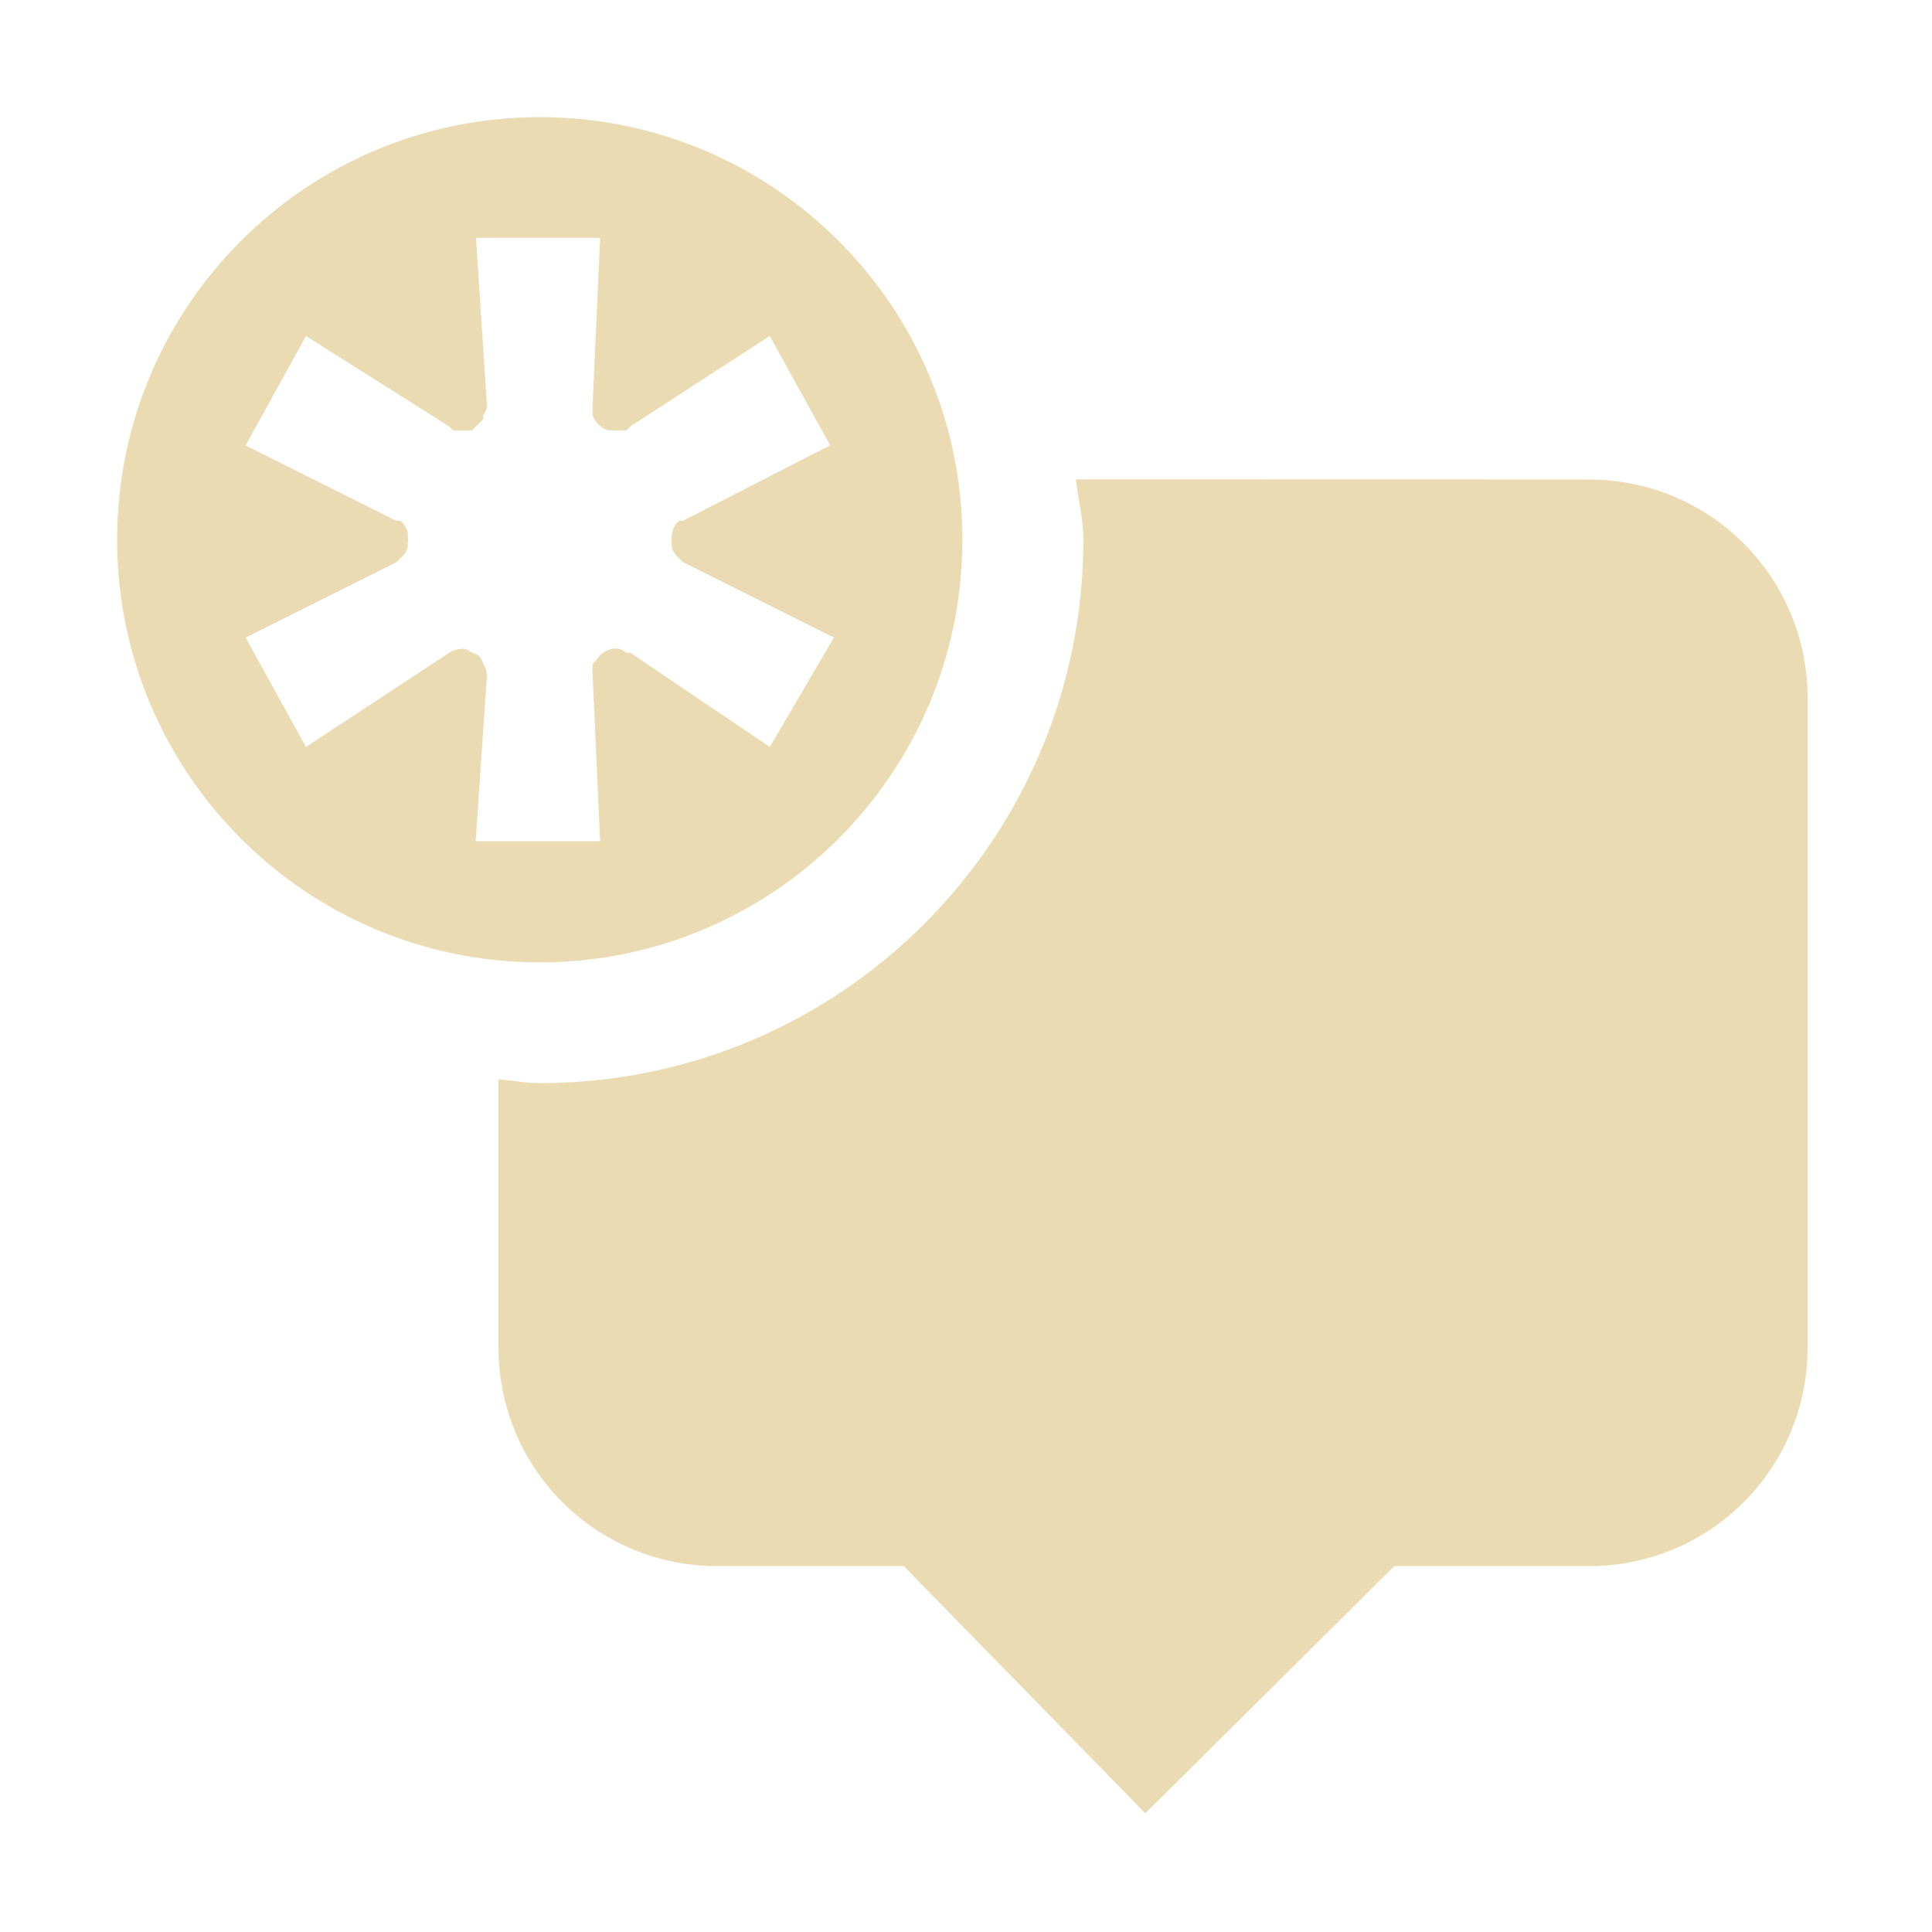
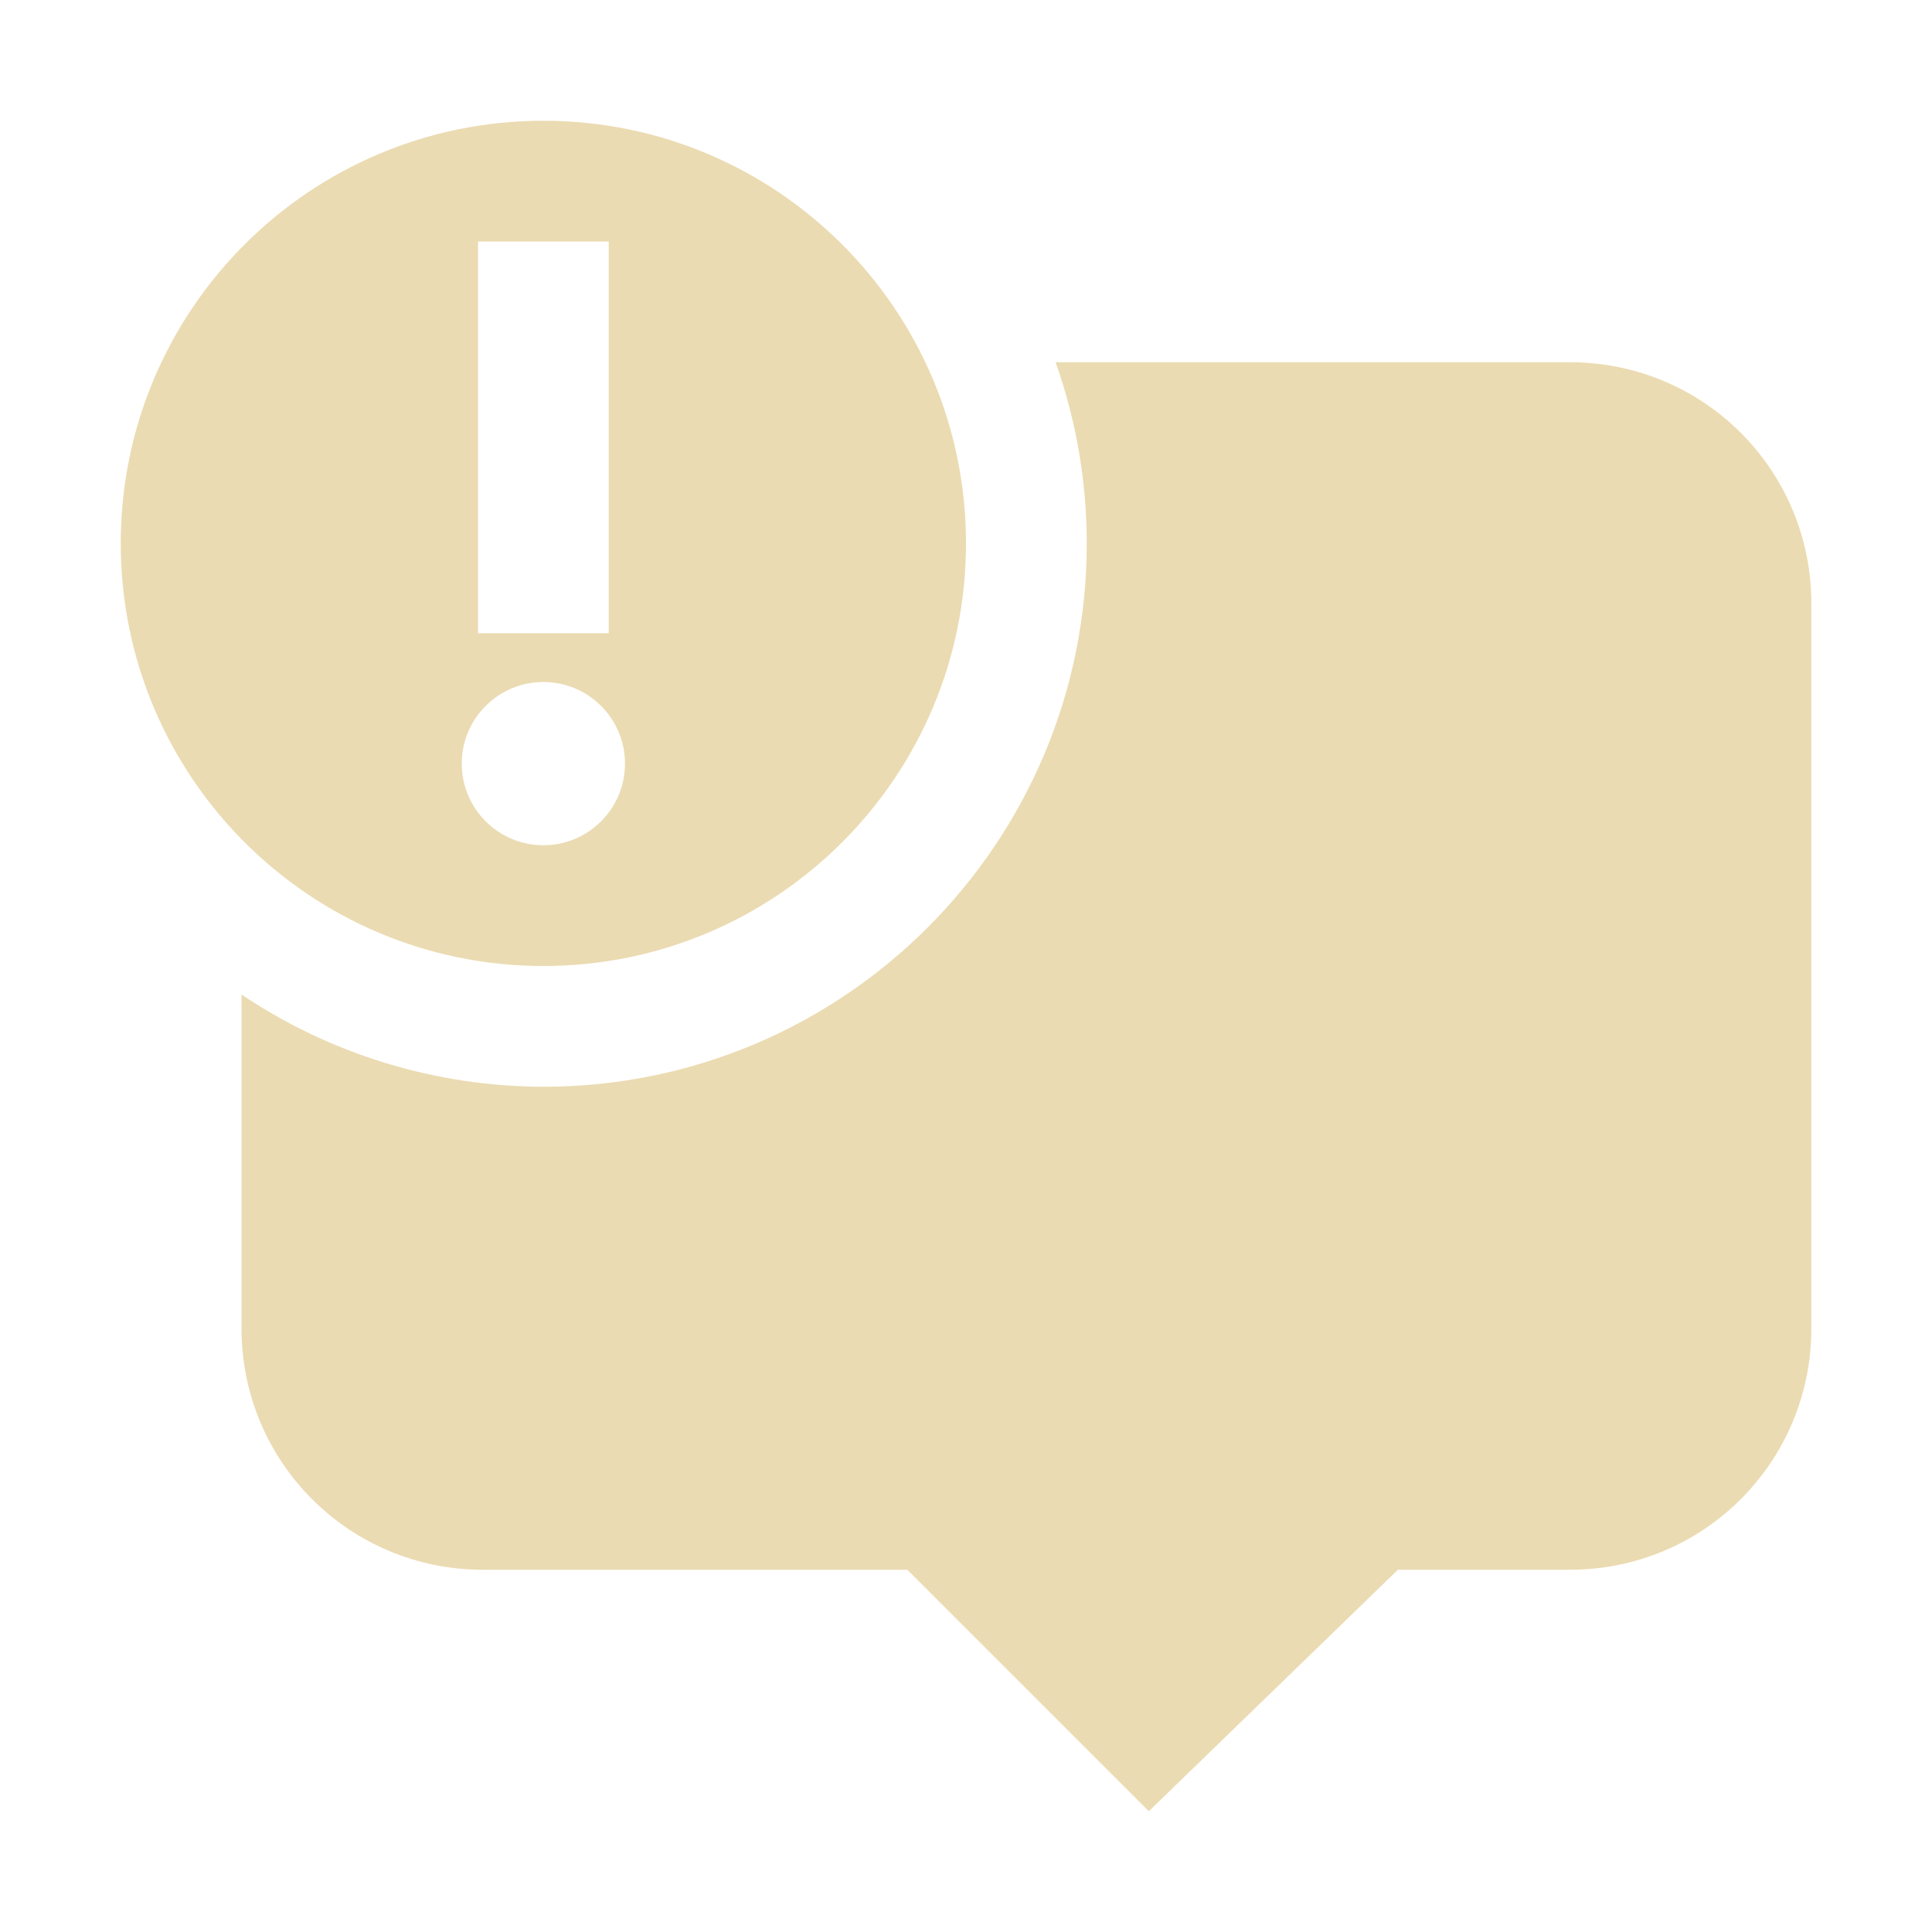
<svg xmlns="http://www.w3.org/2000/svg" width="16" height="16" version="1.1">
  <defs>
-     <style id="current-color-scheme" type="text/css">
-    .ColorScheme-Text { color:#ebdbb2; } .ColorScheme-Highlight { color:#458588; }
-   </style>
-     <linearGradient id="arrongin" x1="0%" x2="0%" y1="0%" y2="100%">
-       <stop offset="0%" style="stop-color:#d79921; stop-opacity:1" />
-       <stop offset="100%" style="stop-color:#b57614; stop-opacity:1" />
-     </linearGradient>
-     <linearGradient id="aurora" x1="0%" x2="0%" y1="0%" y2="100%">
-       <stop offset="0%" style="stop-color:#83a598; stop-opacity:1" />
-       <stop offset="100%" style="stop-color:#b16286; stop-opacity:1" />
-     </linearGradient>
-     <linearGradient id="fitdance" x1="0%" x2="0%" y1="0%" y2="100%">
-       <stop offset="0%" style="stop-color:#8ec07c; stop-opacity:1" />
-       <stop offset="100%" style="stop-color:#458588; stop-opacity:1" />
-     </linearGradient>
-     <linearGradient id="oomox" x1="0%" x2="0%" y1="0%" y2="100%">
-       <stop offset="0%" style="stop-color:#458588; stop-opacity:1" />
-       <stop offset="100%" style="stop-color:#928374; stop-opacity:1" />
-     </linearGradient>
-     <linearGradient id="rainblue" x1="0%" x2="0%" y1="0%" y2="100%">
-       <stop offset="0%" style="stop-color:#b8bb26; stop-opacity:1" />
-       <stop offset="100%" style="stop-color:#076678; stop-opacity:1" />
-     </linearGradient>
-     <linearGradient id="sunrise" x1="0%" x2="0%" y1="0%" y2="100%">
-       <stop offset="0%" style="stop-color: #fe8019; stop-opacity:1" />
-       <stop offset="100%" style="stop-color: #fabd2f; stop-opacity:1" />
-     </linearGradient>
-     <linearGradient id="telinkrin" x1="0%" x2="0%" y1="0%" y2="100%">
-       <stop offset="0%" style="stop-color: #83a598; stop-opacity:1" />
-       <stop offset="100%" style="stop-color: #83a598; stop-opacity:1" />
-     </linearGradient>
-     <linearGradient id="60spsycho" x1="0%" x2="0%" y1="0%" y2="100%">
-       <stop offset="0%" style="stop-color: #fb4934; stop-opacity:1" />
-       <stop offset="25%" style="stop-color: #fabd2f; stop-opacity:1" />
-       <stop offset="50%" style="stop-color: #fe8019; stop-opacity:1" />
-       <stop offset="100%" style="stop-color: #689d6a; stop-opacity:1" />
-     </linearGradient>
-     <linearGradient id="90ssummer" x1="0%" x2="0%" y1="0%" y2="100%">
-       <stop offset="0%" style="stop-color: #b16286; stop-opacity:1" />
-       <stop offset="20%" style="stop-color: #8ec07c; stop-opacity:1" />
-       <stop offset="50%" style="stop-color: #fabd2f; stop-opacity:1" />
-       <stop offset="100%" style="stop-color: #458588; stop-opacity:1" />
-     </linearGradient>
-     <linearGradient id="cyberneon" x1="0%" x2="0%" y1="0%" y2="100%">
-       <stop offset="0" style="stop-color:#83a598; stop-opacity:1" />
-       <stop offset="1" style="stop-color:#b16286; stop-opacity:1" />
-     </linearGradient>
+     <style type="text/css" id="current-color-scheme">.ColorScheme-Text { color:#ebdbb2; } .ColorScheme-Highlight { color:#458588; }</style>
  </defs>
-   <g transform="translate(-323.03 -649.03)" style="fill:currentColor" class="ColorScheme-Text">
-     <path style="opacity:1;fill:currentColor" d="m331.94 653c0.019 0.167 0.062 0.328 0.062 0.5 0 2.485-2.015 4.5-4.5 4.5-0.118 0-0.228-0.022-0.344-0.031v2.219c0 1.004 0.808 1.812 1.812 1.812l1.545-0 2 2.047 2.062-2.047h1.611c1.004 0 1.812-0.808 1.812-1.812v-5.375c0-1.004-0.808-1.812-1.812-1.812z" />
-     <path style="fill:currentColor" class="ColorScheme-Text" d="m327.5 650c-1.933 0-3.5 1.567-3.5 3.5s1.567 3.5 3.5 3.5 3.5-1.567 3.5-3.5-1.567-3.5-3.5-3.5zm-0.531 1h1.031l-0.062 1.375a0.2 0.2 0 0 0 0 0.062 0.2 0.2 0 0 0 0 0.031 0.2 0.2 0 0 0 0.125 0.125 0.2 0.2 0 0 0 0.031 0 0.2 0.2 0 0 0 0.062 0 0.2 0.2 0 0 0 0.062 0 0.2 0.2 0 0 0 0.031 -0.031l1.156-0.75 0.5 0.906-1.219 0.625a0.2 0.2 0 0 0 -0.031 0 0.2 0.2 0 0 0 -0.031 0.031 0.2 0.2 0 0 0 -0.031 0.094 0.2 0.2 0 0 0 0 0.062 0.2 0.2 0 0 0 0 0.031 0.2 0.2 0 0 0 0.031 0.062 0.2 0.2 0 0 0 0.031 0.031 0.2 0.2 0 0 0 0.031 0.031l1.25 0.625-0.531 0.906-1.156-0.781a0.2 0.2 0 0 0 -0.031 0 0.2 0.2 0 0 0 -0.062 -0.031 0.2 0.2 0 0 0 -0.062 0 0.2 0.2 0 0 0 -0.125 0.094 0.2 0.2 0 0 0 -0.031 0.031 0.2 0.2 0 0 0 0 0.031 0.2 0.2 0 0 0 0 0.062l0.062 1.375h-1.031l0.094-1.375a0.2 0.2 0 0 0 -0.031 -0.094 0.2 0.2 0 0 0 -0.031 -0.062 0.2 0.2 0 0 0 -0.062 -0.031 0.2 0.2 0 0 0 -0.062 -0.031 0.2 0.2 0 0 0 -0.031 0 0.2 0.2 0 0 0 -0.094 0.031l-1.188 0.781-0.5-0.906 1.25-0.625a0.2 0.2 0 0 0 0.031 -0.031 0.2 0.2 0 0 0 0.031 -0.031 0.2 0.2 0 0 0 0.031 -0.062 0.2 0.2 0 0 0 0 -0.031 0.2 0.2 0 0 0 0 -0.062 0.2 0.2 0 0 0 0 -0.031 0.2 0.2 0 0 0 -0.031 -0.062 0.2 0.2 0 0 0 -0.031 -0.031 0.2 0.2 0 0 0 -0.031 0l-1.25-0.625 0.5-0.906 1.188 0.75a0.2 0.2 0 0 0 0.031 0.031 0.2 0.2 0 0 0 0.062 0 0.2 0.2 0 0 0 0.062 0 0.2 0.2 0 0 0 0.031 0 0.2 0.2 0 0 0 0.031 -0.031 0.2 0.2 0 0 0 0.031 -0.031 0.2 0.2 0 0 0 0.031 -0.031 0.2 0.2 0 0 0 0 -0.031 0.2 0.2 0 0 0 0.031 -0.062 0.2 0.2 0 0 0 0 -0.031l-0.09-1.38z" />
-   </g>
+   <path class="ColorScheme-Text" fill="currentColor" d="m4.5 1c-1.933 0-3.5 1.567-3.5 3.5s1.567 3.5 3.5 3.5 3.5-1.567 3.5-3.5-1.567-3.5-3.5-3.5zm-0.541 1h1.082v3.244h-1.082zm4.783 1c0.171 0.482 0.258 0.989 0.258 1.5 0 2.485-2.015 4.5-4.5 4.5-0.89-0.002-1.761-0.267-2.5-0.764v2.764c0 1.108 0.892 2 2 2h3.514l2 2 2.063-2h1.424c1.108 0 2-0.892 2-2v-6c0-1.108-0.892-2-2-2-1.42-1.68e-5 -2.839 1.626e-4 -4.259-3e-4zm-4.242 2.648c0.373 0 0.676 0.303 0.676 0.676s-0.303 0.676-0.676 0.676-0.676-0.303-0.676-0.676 0.303-0.676 0.676-0.676z" />
</svg>
